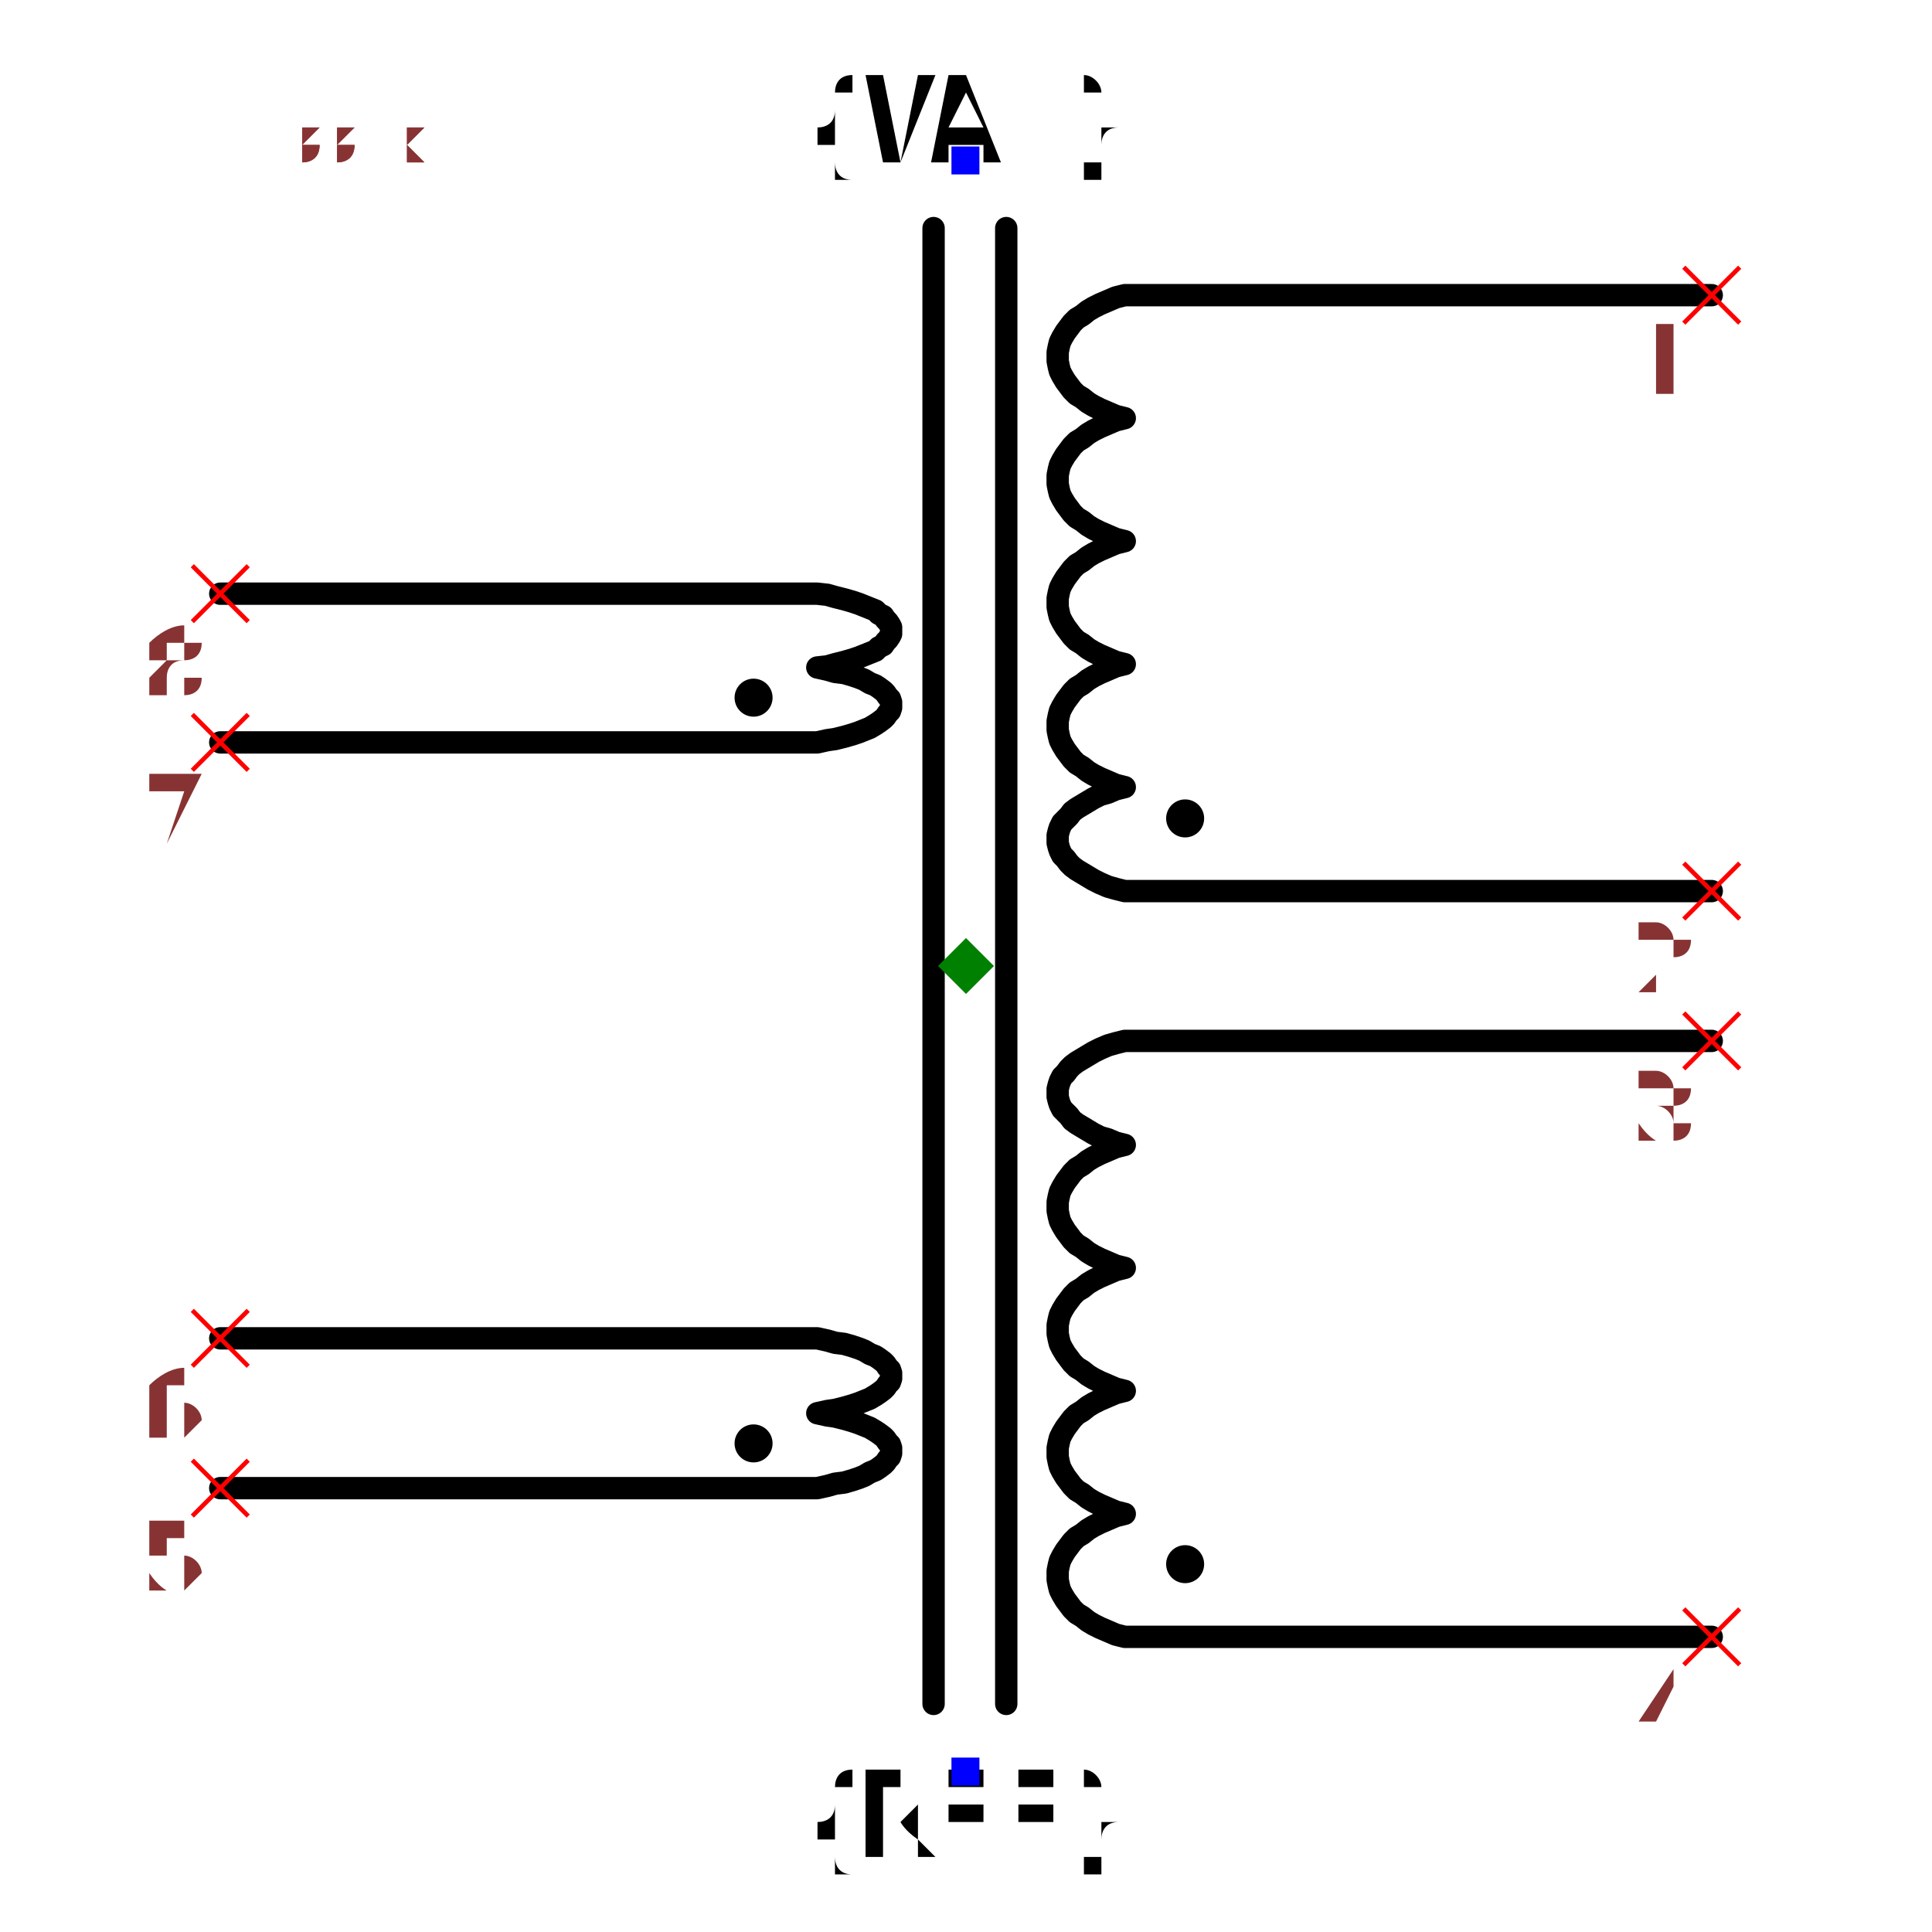
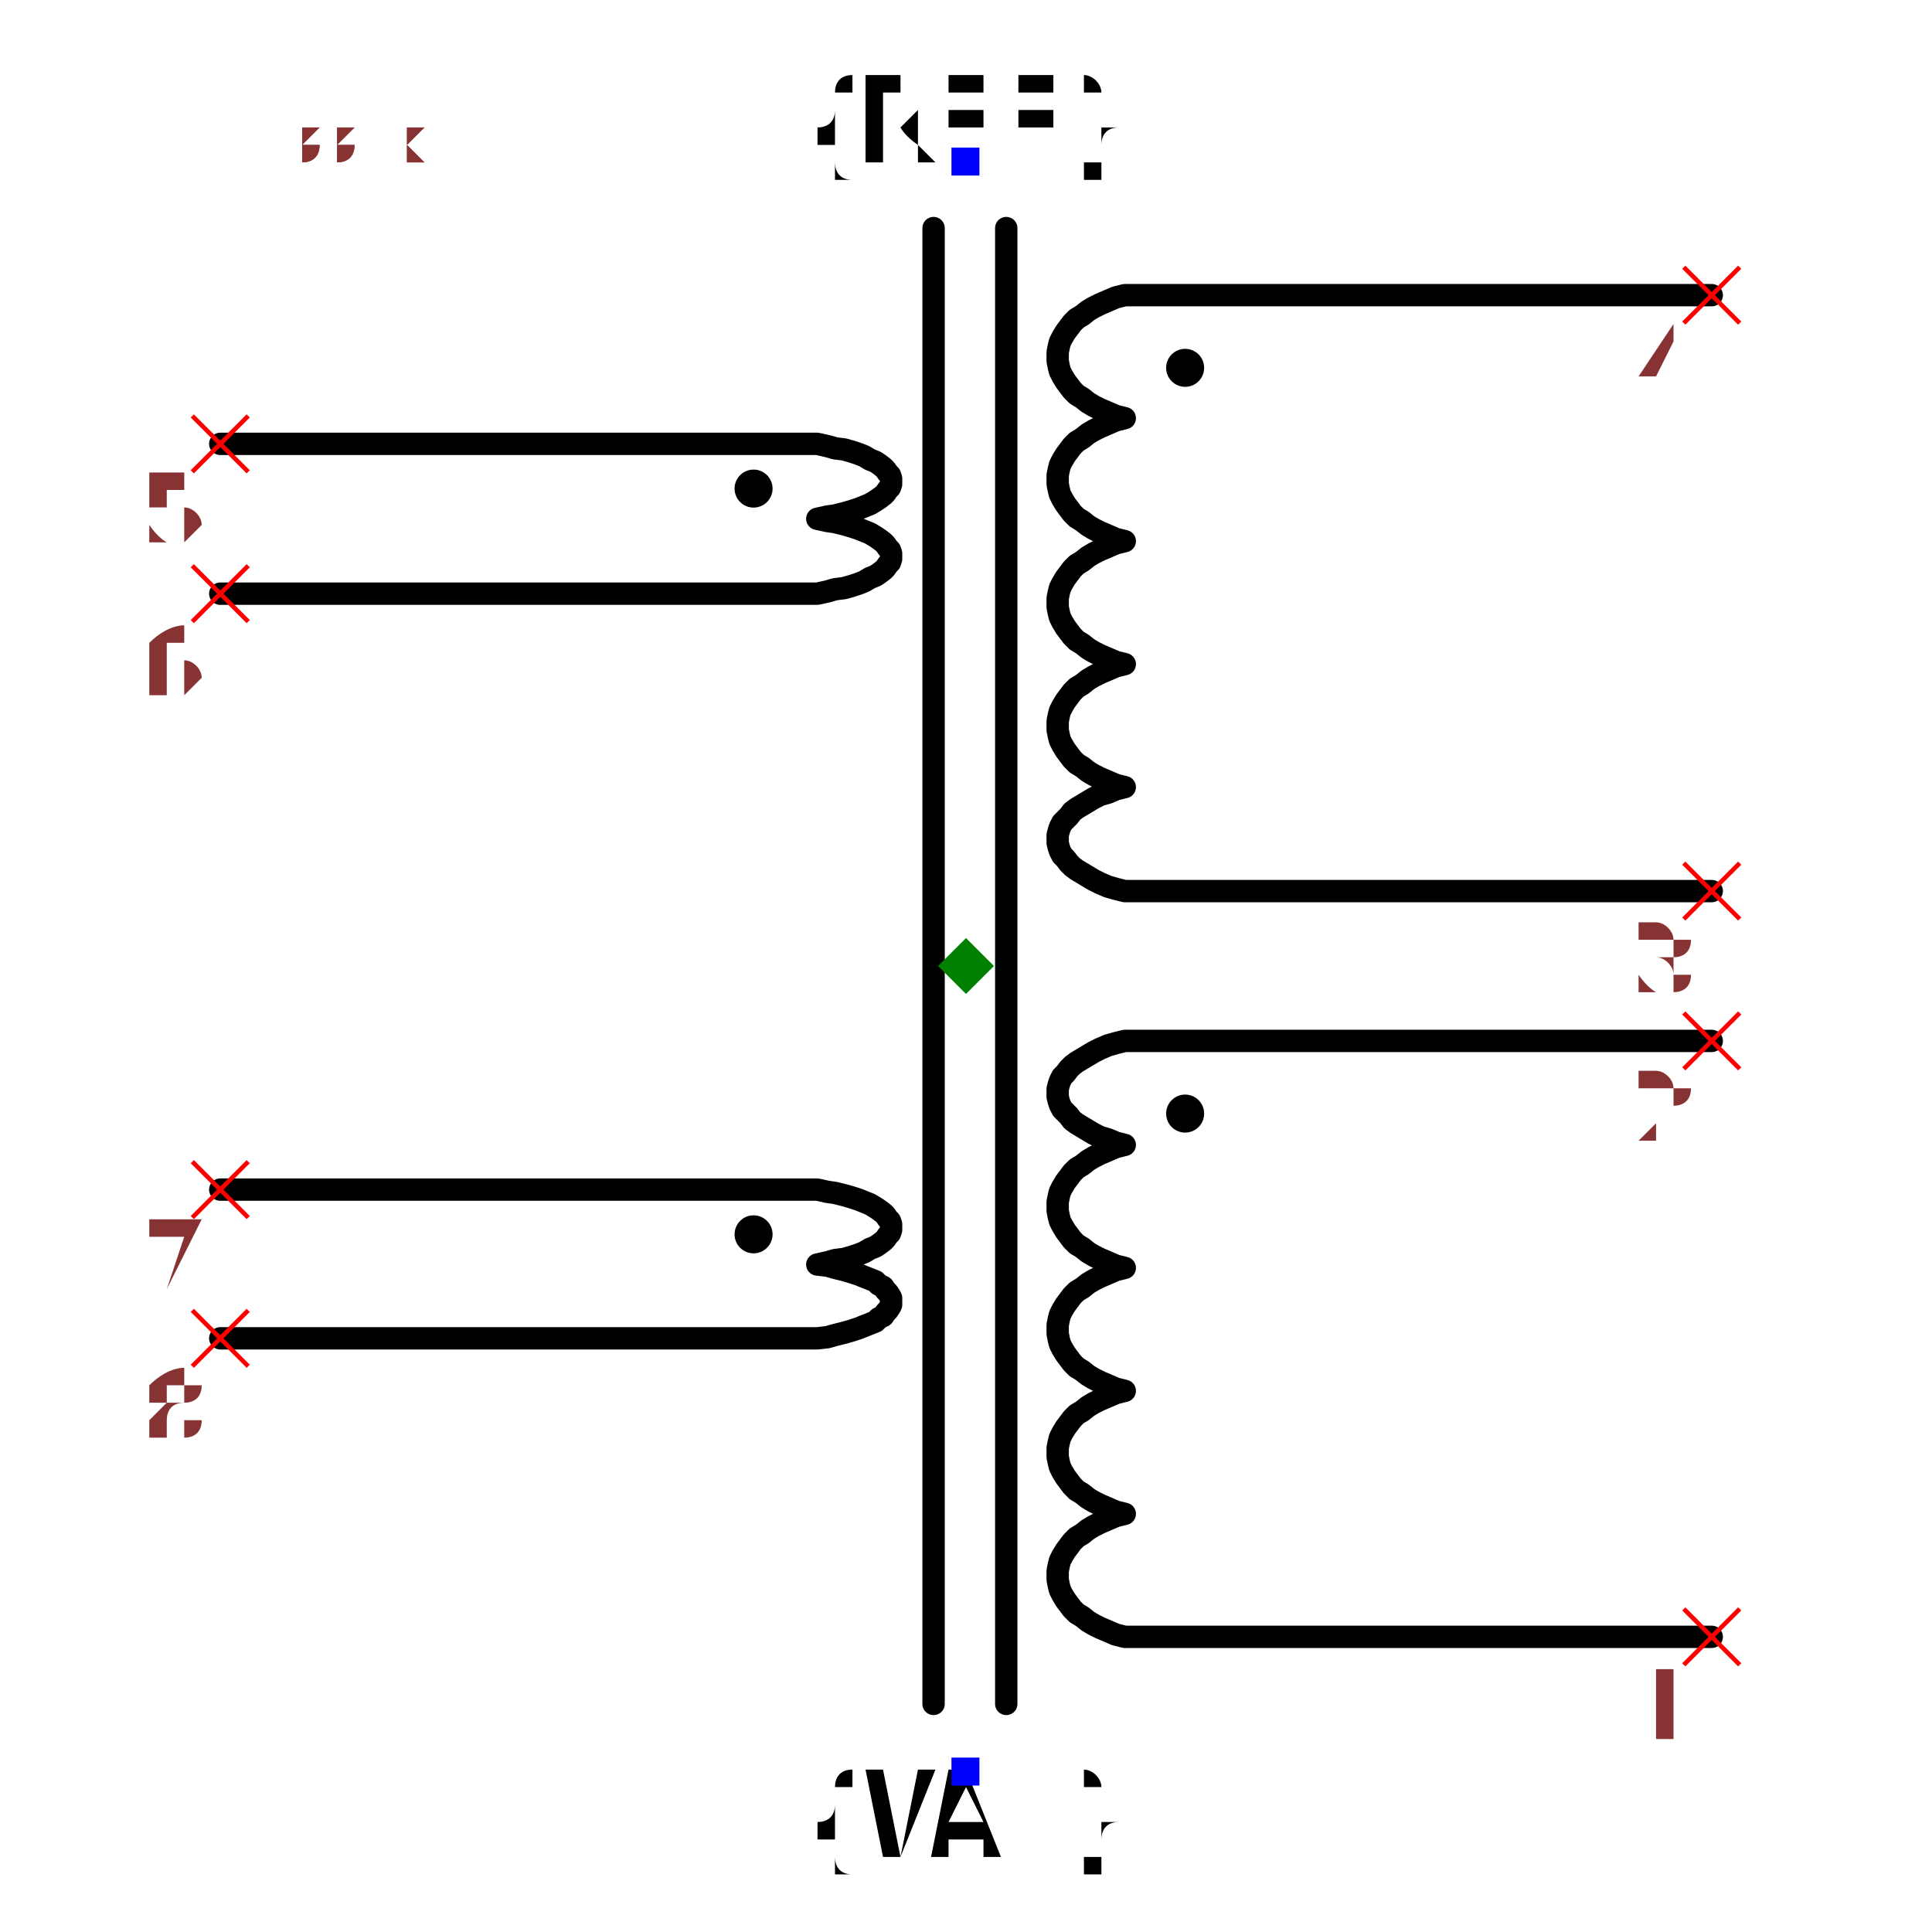
<svg xmlns="http://www.w3.org/2000/svg" width="150" height="150" viewBox="-0.8 -0.864 1.6 1.728">
-   <path d="M0.667,0.6 L0.142,0.6 L0.142,0.6 L0.134,0.598 L0.127,0.595 L0.12,0.592 L0.114,0.589 L0.109,0.586 L0.104,0.582 L0.099,0.579 L0.095,0.575 L0.092,0.571 L0.089,0.567 L0.086,0.562 L0.084,0.558 L0.083,0.554 L0.082,0.549 L0.082,0.545 L0.082,0.541 L0.083,0.536 L0.084,0.532 L0.086,0.528 L0.089,0.523 L0.092,0.519 L0.095,0.515 L0.099,0.511 L0.104,0.508 L0.109,0.504 L0.114,0.501 L0.12,0.498 L0.127,0.495 L0.134,0.492 L0.142,0.49 L0.142,0.49 L0.142,0.49 L0.134,0.488 L0.127,0.485 L0.12,0.482 L0.114,0.479 L0.109,0.476 L0.104,0.472 L0.099,0.469 L0.095,0.465 L0.092,0.461 L0.089,0.457 L0.086,0.452 L0.084,0.448 L0.083,0.444 L0.082,0.439 L0.082,0.435 L0.082,0.431 L0.083,0.426 L0.084,0.422 L0.086,0.418 L0.089,0.413 L0.092,0.409 L0.095,0.405 L0.099,0.401 L0.104,0.398 L0.109,0.394 L0.114,0.391 L0.12,0.388 L0.127,0.385 L0.134,0.382 L0.142,0.38 L0.142,0.38 L0.142,0.38 L0.134,0.378 L0.127,0.375 L0.12,0.372 L0.114,0.369 L0.109,0.366 L0.104,0.362 L0.099,0.359 L0.095,0.355 L0.092,0.351 L0.089,0.347 L0.086,0.342 L0.084,0.338 L0.083,0.334 L0.082,0.329 L0.082,0.325 L0.082,0.321 L0.083,0.316 L0.084,0.312 L0.086,0.308 L0.089,0.303 L0.092,0.299 L0.095,0.295 L0.099,0.291 L0.104,0.288 L0.109,0.284 L0.114,0.281 L0.12,0.278 L0.127,0.275 L0.134,0.272 L0.142,0.27 L0.142,0.27 L0.142,0.27 L0.134,0.268 L0.127,0.265 L0.12,0.262 L0.114,0.259 L0.109,0.256 L0.104,0.252 L0.099,0.249 L0.095,0.245 L0.092,0.241 L0.089,0.237 L0.086,0.232 L0.084,0.228 L0.083,0.224 L0.082,0.219 L0.082,0.215 L0.082,0.211 L0.083,0.206 L0.084,0.202 L0.086,0.198 L0.089,0.193 L0.092,0.189 L0.095,0.185 L0.099,0.181 L0.104,0.178 L0.109,0.174 L0.114,0.171 L0.12,0.168 L0.127,0.165 L0.134,0.162 L0.142,0.16 L0.142,0.16 L0.142,0.16 L0.134,0.158 L0.127,0.155 L0.12,0.153 L0.114,0.15 L0.109,0.147 L0.104,0.144 L0.099,0.141 L0.095,0.138 L0.092,0.134 L0.089,0.131 L0.086,0.128 L0.084,0.124 L0.083,0.121 L0.082,0.117 L0.082,0.113 L0.082,0.11 L0.083,0.106 L0.084,0.103 L0.086,0.099 L0.089,0.096 L0.092,0.092 L0.095,0.089 L0.099,0.086 L0.104,0.083 L0.109,0.08 L0.114,0.077 L0.12,0.074 L0.127,0.071 L0.134,0.069 L0.142,0.067 L0.142,0.067 L0.667,0.067" fill="none" stroke="black" stroke-width="0.02" stroke-linecap="round" stroke-linejoin="round" />
-   <path d="M0.667,-0.067 L0.142,-0.067 L0.142,-0.067 L0.134,-0.069 L0.127,-0.071 L0.12,-0.074 L0.114,-0.077 L0.109,-0.08 L0.104,-0.083 L0.099,-0.086 L0.095,-0.089 L0.092,-0.092 L0.089,-0.096 L0.086,-0.099 L0.084,-0.103 L0.083,-0.106 L0.082,-0.11 L0.082,-0.113 L0.082,-0.117 L0.083,-0.121 L0.084,-0.124 L0.086,-0.128 L0.089,-0.131 L0.092,-0.134 L0.095,-0.138 L0.099,-0.141 L0.104,-0.144 L0.109,-0.147 L0.114,-0.15 L0.12,-0.153 L0.127,-0.155 L0.134,-0.158 L0.142,-0.16 L0.142,-0.16 L0.142,-0.16 L0.134,-0.162 L0.127,-0.165 L0.12,-0.168 L0.114,-0.171 L0.109,-0.174 L0.104,-0.178 L0.099,-0.181 L0.095,-0.185 L0.092,-0.189 L0.089,-0.193 L0.086,-0.198 L0.084,-0.202 L0.083,-0.206 L0.082,-0.211 L0.082,-0.215 L0.082,-0.219 L0.083,-0.224 L0.084,-0.228 L0.086,-0.232 L0.089,-0.237 L0.092,-0.241 L0.095,-0.245 L0.099,-0.249 L0.104,-0.252 L0.109,-0.256 L0.114,-0.259 L0.12,-0.262 L0.127,-0.265 L0.134,-0.268 L0.142,-0.27 L0.142,-0.27 L0.142,-0.27 L0.134,-0.272 L0.127,-0.275 L0.12,-0.278 L0.114,-0.281 L0.109,-0.284 L0.104,-0.288 L0.099,-0.291 L0.095,-0.295 L0.092,-0.299 L0.089,-0.303 L0.086,-0.308 L0.084,-0.312 L0.083,-0.316 L0.082,-0.321 L0.082,-0.325 L0.082,-0.329 L0.083,-0.334 L0.084,-0.338 L0.086,-0.342 L0.089,-0.347 L0.092,-0.351 L0.095,-0.355 L0.099,-0.359 L0.104,-0.362 L0.109,-0.366 L0.114,-0.369 L0.12,-0.372 L0.127,-0.375 L0.134,-0.378 L0.142,-0.38 L0.142,-0.38 L0.142,-0.38 L0.134,-0.382 L0.127,-0.385 L0.12,-0.388 L0.114,-0.391 L0.109,-0.394 L0.104,-0.398 L0.099,-0.401 L0.095,-0.405 L0.092,-0.409 L0.089,-0.413 L0.086,-0.418 L0.084,-0.422 L0.083,-0.426 L0.082,-0.431 L0.082,-0.435 L0.082,-0.439 L0.083,-0.444 L0.084,-0.448 L0.086,-0.452 L0.089,-0.457 L0.092,-0.461 L0.095,-0.465 L0.099,-0.469 L0.104,-0.472 L0.109,-0.476 L0.114,-0.479 L0.12,-0.482 L0.127,-0.485 L0.134,-0.488 L0.142,-0.49 L0.142,-0.49 L0.142,-0.49 L0.134,-0.492 L0.127,-0.495 L0.12,-0.498 L0.114,-0.501 L0.109,-0.504 L0.104,-0.508 L0.099,-0.511 L0.095,-0.515 L0.092,-0.519 L0.089,-0.523 L0.086,-0.528 L0.084,-0.532 L0.083,-0.536 L0.082,-0.541 L0.082,-0.545 L0.082,-0.549 L0.083,-0.554 L0.084,-0.558 L0.086,-0.562 L0.089,-0.567 L0.092,-0.571 L0.095,-0.575 L0.099,-0.579 L0.104,-0.582 L0.109,-0.586 L0.114,-0.589 L0.12,-0.592 L0.127,-0.595 L0.134,-0.598 L0.142,-0.6 L0.142,-0.6 L0.667,-0.6" fill="none" stroke="black" stroke-width="0.02" stroke-linecap="round" stroke-linejoin="round" />
-   <path d="M-0.667,0.467 L-0.133,0.467 L-0.133,0.467 L-0.124,0.465 L-0.117,0.463 L-0.109,0.462 L-0.102,0.46 L-0.096,0.458 L-0.091,0.456 L-0.086,0.453 L-0.081,0.451 L-0.078,0.449 L-0.074,0.446 L-0.072,0.444 L-0.07,0.441 L-0.068,0.439 L-0.067,0.436 L-0.067,0.433 L-0.067,0.431 L-0.068,0.428 L-0.07,0.426 L-0.072,0.423 L-0.074,0.421 L-0.078,0.418 L-0.081,0.416 L-0.086,0.413 L-0.091,0.411 L-0.096,0.409 L-0.102,0.407 L-0.109,0.405 L-0.117,0.403 L-0.124,0.402 L-0.133,0.4 L-0.133,0.4 L-0.133,0.4 L-0.124,0.398 L-0.117,0.397 L-0.109,0.395 L-0.102,0.393 L-0.096,0.391 L-0.091,0.389 L-0.086,0.387 L-0.081,0.384 L-0.078,0.382 L-0.074,0.379 L-0.072,0.377 L-0.07,0.374 L-0.068,0.372 L-0.067,0.369 L-0.067,0.367 L-0.067,0.364 L-0.068,0.361 L-0.07,0.359 L-0.072,0.356 L-0.074,0.354 L-0.078,0.351 L-0.081,0.349 L-0.086,0.347 L-0.091,0.344 L-0.096,0.342 L-0.102,0.34 L-0.109,0.338 L-0.117,0.337 L-0.124,0.335 L-0.133,0.333 L-0.133,0.333 L-0.667,0.333" fill="none" stroke="black" stroke-width="0.02" stroke-linecap="round" stroke-linejoin="round" />
-   <path d="M-0.667,-0.2 L-0.133,-0.2 L-0.133,-0.2 L-0.124,-0.202 L-0.117,-0.203 L-0.109,-0.205 L-0.102,-0.207 L-0.096,-0.209 L-0.091,-0.211 L-0.086,-0.213 L-0.081,-0.216 L-0.078,-0.218 L-0.074,-0.221 L-0.072,-0.223 L-0.07,-0.226 L-0.068,-0.228 L-0.067,-0.231 L-0.067,-0.233 L-0.067,-0.236 L-0.068,-0.239 L-0.07,-0.241 L-0.072,-0.244 L-0.074,-0.246 L-0.078,-0.249 L-0.081,-0.251 L-0.086,-0.253 L-0.091,-0.256 L-0.096,-0.258 L-0.102,-0.26 L-0.109,-0.262 L-0.117,-0.263 L-0.124,-0.265 L-0.133,-0.267 L-0.133,-0.267 L-0.133,-0.267 L-0.124,-0.268 L-0.117,-0.27 L-0.109,-0.272 L-0.102,-0.274 L-0.096,-0.276 L-0.091,-0.278 L-0.086,-0.28 L-0.081,-0.282 L-0.078,-0.285 L-0.074,-0.287 L-0.072,-0.29 L-0.07,-0.292 L-0.068,-0.295 L-0.067,-0.297 L-0.067,-0.3 L-0.067,-0.303 L-0.068,-0.305 L-0.07,-0.308 L-0.072,-0.31 L-0.074,-0.313 L-0.078,-0.315 L-0.081,-0.318 L-0.086,-0.32 L-0.091,-0.322 L-0.096,-0.324 L-0.102,-0.326 L-0.109,-0.328 L-0.117,-0.33 L-0.124,-0.332 L-0.133,-0.333 L-0.133,-0.333 L-0.667,-0.333" fill="none" stroke="black" stroke-width="0.02" stroke-linecap="round" stroke-linejoin="round" />
-   <path d="M0.036,0.66 L0.036,-0.66" fill="none" stroke="black" stroke-width="0.02" stroke-linecap="round" stroke-linejoin="round" />
-   <path d="M-0.029,0.66 L-0.029,-0.66" fill="none" stroke="black" stroke-width="0.02" stroke-linecap="round" stroke-linejoin="round" />
-   <text x="-2.284773292390621e-17" y="0.72" dx="0" dy="0.075" text-anchor="middle" style="font: 0.1px monospace; fill: black">{REF}</text>
+   <path d="M0.667,-0.6 L0.142,-0.6 L0.142,-0.6 L0.134,-0.598 L0.127,-0.595 L0.12,-0.592 L0.114,-0.589 L0.109,-0.586 L0.104,-0.582 L0.099,-0.579 L0.095,-0.575 L0.092,-0.571 L0.089,-0.567 L0.086,-0.562 L0.084,-0.558 L0.083,-0.554 L0.082,-0.549 L0.082,-0.545 L0.082,-0.541 L0.083,-0.536 L0.084,-0.532 L0.086,-0.528 L0.089,-0.523 L0.092,-0.519 L0.095,-0.515 L0.099,-0.511 L0.104,-0.508 L0.109,-0.504 L0.114,-0.501 L0.12,-0.498 L0.127,-0.495 L0.134,-0.492 L0.142,-0.49 L0.142,-0.49 L0.142,-0.49 L0.134,-0.488 L0.127,-0.485 L0.12,-0.482 L0.114,-0.479 L0.109,-0.476 L0.104,-0.472 L0.099,-0.469 L0.095,-0.465 L0.092,-0.461 L0.089,-0.457 L0.086,-0.452 L0.084,-0.448 L0.083,-0.444 L0.082,-0.439 L0.082,-0.435 L0.082,-0.431 L0.083,-0.426 L0.084,-0.422 L0.086,-0.418 L0.089,-0.413 L0.092,-0.409 L0.095,-0.405 L0.099,-0.401 L0.104,-0.398 L0.109,-0.394 L0.114,-0.391 L0.12,-0.388 L0.127,-0.385 L0.134,-0.382 L0.142,-0.38 L0.142,-0.38 L0.142,-0.38 L0.134,-0.378 L0.127,-0.375 L0.12,-0.372 L0.114,-0.369 L0.109,-0.366 L0.104,-0.362 L0.099,-0.359 L0.095,-0.355 L0.092,-0.351 L0.089,-0.347 L0.086,-0.342 L0.084,-0.338 L0.083,-0.334 L0.082,-0.329 L0.082,-0.325 L0.082,-0.321 L0.083,-0.316 L0.084,-0.312 L0.086,-0.308 L0.089,-0.303 L0.092,-0.299 L0.095,-0.295 L0.099,-0.291 L0.104,-0.288 L0.109,-0.284 L0.114,-0.281 L0.12,-0.278 L0.127,-0.275 L0.134,-0.272 L0.142,-0.27 L0.142,-0.27 L0.142,-0.27 L0.134,-0.268 L0.127,-0.265 L0.12,-0.262 L0.114,-0.259 L0.109,-0.256 L0.104,-0.252 L0.099,-0.249 L0.095,-0.245 L0.092,-0.241 L0.089,-0.237 L0.086,-0.232 L0.084,-0.228 L0.083,-0.224 L0.082,-0.219 L0.082,-0.215 L0.082,-0.211 L0.083,-0.206 L0.084,-0.202 L0.086,-0.198 L0.089,-0.193 L0.092,-0.189 L0.095,-0.185 L0.099,-0.181 L0.104,-0.178 L0.109,-0.174 L0.114,-0.171 L0.12,-0.168 L0.127,-0.165 L0.134,-0.162 L0.142,-0.16 L0.142,-0.16 L0.142,-0.16 L0.134,-0.158 L0.127,-0.155 L0.12,-0.153 L0.114,-0.15 L0.109,-0.147 L0.104,-0.144 L0.099,-0.141 L0.095,-0.138 L0.092,-0.134 L0.089,-0.131 L0.086,-0.128 L0.084,-0.124 L0.083,-0.121 L0.082,-0.117 L0.082,-0.113 L0.082,-0.11 L0.083,-0.106 L0.084,-0.103 L0.086,-0.099 L0.089,-0.096 L0.092,-0.092 L0.095,-0.089 L0.099,-0.086 L0.104,-0.083 L0.109,-0.08 L0.114,-0.077 L0.12,-0.074 L0.127,-0.071 L0.134,-0.069 L0.142,-0.067 L0.142,-0.067 L0.667,-0.067" fill="none" stroke="black" stroke-width="0.02" stroke-linecap="round" stroke-linejoin="round" />
+   <path d="M0.667,0.067 L0.142,0.067 L0.142,0.067 L0.134,0.069 L0.127,0.071 L0.12,0.074 L0.114,0.077 L0.109,0.08 L0.104,0.083 L0.099,0.086 L0.095,0.089 L0.092,0.092 L0.089,0.096 L0.086,0.099 L0.084,0.103 L0.083,0.106 L0.082,0.11 L0.082,0.113 L0.082,0.117 L0.083,0.121 L0.084,0.124 L0.086,0.128 L0.089,0.131 L0.092,0.134 L0.095,0.138 L0.099,0.141 L0.104,0.144 L0.109,0.147 L0.114,0.15 L0.12,0.153 L0.127,0.155 L0.134,0.158 L0.142,0.16 L0.142,0.16 L0.142,0.16 L0.134,0.162 L0.127,0.165 L0.12,0.168 L0.114,0.171 L0.109,0.174 L0.104,0.178 L0.099,0.181 L0.095,0.185 L0.092,0.189 L0.089,0.193 L0.086,0.198 L0.084,0.202 L0.083,0.206 L0.082,0.211 L0.082,0.215 L0.082,0.219 L0.083,0.224 L0.084,0.228 L0.086,0.232 L0.089,0.237 L0.092,0.241 L0.095,0.245 L0.099,0.249 L0.104,0.252 L0.109,0.256 L0.114,0.259 L0.12,0.262 L0.127,0.265 L0.134,0.268 L0.142,0.27 L0.142,0.27 L0.142,0.27 L0.134,0.272 L0.127,0.275 L0.12,0.278 L0.114,0.281 L0.109,0.284 L0.104,0.288 L0.099,0.291 L0.095,0.295 L0.092,0.299 L0.089,0.303 L0.086,0.308 L0.084,0.312 L0.083,0.316 L0.082,0.321 L0.082,0.325 L0.082,0.329 L0.083,0.334 L0.084,0.338 L0.086,0.342 L0.089,0.347 L0.092,0.351 L0.095,0.355 L0.099,0.359 L0.104,0.362 L0.109,0.366 L0.114,0.369 L0.12,0.372 L0.127,0.375 L0.134,0.378 L0.142,0.38 L0.142,0.38 L0.142,0.38 L0.134,0.382 L0.127,0.385 L0.12,0.388 L0.114,0.391 L0.109,0.394 L0.104,0.398 L0.099,0.401 L0.095,0.405 L0.092,0.409 L0.089,0.413 L0.086,0.418 L0.084,0.422 L0.083,0.426 L0.082,0.431 L0.082,0.435 L0.082,0.439 L0.083,0.444 L0.084,0.448 L0.086,0.452 L0.089,0.457 L0.092,0.461 L0.095,0.465 L0.099,0.469 L0.104,0.472 L0.109,0.476 L0.114,0.479 L0.12,0.482 L0.127,0.485 L0.134,0.488 L0.142,0.49 L0.142,0.49 L0.142,0.49 L0.134,0.492 L0.127,0.495 L0.12,0.498 L0.114,0.501 L0.109,0.504 L0.104,0.508 L0.099,0.511 L0.095,0.515 L0.092,0.519 L0.089,0.523 L0.086,0.528 L0.084,0.532 L0.083,0.536 L0.082,0.541 L0.082,0.545 L0.082,0.549 L0.083,0.554 L0.084,0.558 L0.086,0.562 L0.089,0.567 L0.092,0.571 L0.095,0.575 L0.099,0.579 L0.104,0.582 L0.109,0.586 L0.114,0.589 L0.12,0.592 L0.127,0.595 L0.134,0.598 L0.142,0.6 L0.142,0.6 L0.667,0.6" fill="none" stroke="black" stroke-width="0.02" stroke-linecap="round" stroke-linejoin="round" />
+   <path d="M-0.667,-0.467 L-0.133,-0.467 L-0.133,-0.467 L-0.124,-0.465 L-0.117,-0.463 L-0.109,-0.462 L-0.102,-0.46 L-0.096,-0.458 L-0.091,-0.456 L-0.086,-0.453 L-0.081,-0.451 L-0.078,-0.449 L-0.074,-0.446 L-0.072,-0.444 L-0.07,-0.441 L-0.068,-0.439 L-0.067,-0.436 L-0.067,-0.433 L-0.067,-0.431 L-0.068,-0.428 L-0.07,-0.426 L-0.072,-0.423 L-0.074,-0.421 L-0.078,-0.418 L-0.081,-0.416 L-0.086,-0.413 L-0.091,-0.411 L-0.096,-0.409 L-0.102,-0.407 L-0.109,-0.405 L-0.117,-0.403 L-0.124,-0.402 L-0.133,-0.4 L-0.133,-0.4 L-0.133,-0.4 L-0.124,-0.398 L-0.117,-0.397 L-0.109,-0.395 L-0.102,-0.393 L-0.096,-0.391 L-0.091,-0.389 L-0.086,-0.387 L-0.081,-0.384 L-0.078,-0.382 L-0.074,-0.379 L-0.072,-0.377 L-0.07,-0.374 L-0.068,-0.372 L-0.067,-0.369 L-0.067,-0.367 L-0.067,-0.364 L-0.068,-0.361 L-0.07,-0.359 L-0.072,-0.356 L-0.074,-0.354 L-0.078,-0.351 L-0.081,-0.349 L-0.086,-0.347 L-0.091,-0.344 L-0.096,-0.342 L-0.102,-0.34 L-0.109,-0.338 L-0.117,-0.337 L-0.124,-0.335 L-0.133,-0.333 L-0.133,-0.333 L-0.667,-0.333" fill="none" stroke="black" stroke-width="0.02" stroke-linecap="round" stroke-linejoin="round" />
+   <path d="M-0.667,0.2 L-0.133,0.2 L-0.133,0.2 L-0.124,0.202 L-0.117,0.203 L-0.109,0.205 L-0.102,0.207 L-0.096,0.209 L-0.091,0.211 L-0.086,0.213 L-0.081,0.216 L-0.078,0.218 L-0.074,0.221 L-0.072,0.223 L-0.07,0.226 L-0.068,0.228 L-0.067,0.231 L-0.067,0.233 L-0.067,0.236 L-0.068,0.239 L-0.07,0.241 L-0.072,0.244 L-0.074,0.246 L-0.078,0.249 L-0.081,0.251 L-0.086,0.253 L-0.091,0.256 L-0.096,0.258 L-0.102,0.26 L-0.109,0.262 L-0.117,0.263 L-0.124,0.265 L-0.133,0.267 L-0.133,0.267 L-0.133,0.267 L-0.124,0.268 L-0.117,0.27 L-0.109,0.272 L-0.102,0.274 L-0.096,0.276 L-0.091,0.278 L-0.086,0.28 L-0.081,0.282 L-0.078,0.285 L-0.074,0.287 L-0.072,0.29 L-0.07,0.292 L-0.068,0.295 L-0.067,0.297 L-0.067,0.3 L-0.067,0.303 L-0.068,0.305 L-0.07,0.308 L-0.072,0.31 L-0.074,0.313 L-0.078,0.315 L-0.081,0.318 L-0.086,0.32 L-0.091,0.322 L-0.096,0.324 L-0.102,0.326 L-0.109,0.328 L-0.117,0.33 L-0.124,0.332 L-0.133,0.333 L-0.133,0.333 L-0.667,0.333" fill="none" stroke="black" stroke-width="0.02" stroke-linecap="round" stroke-linejoin="round" />
+   <path d="M0.036,-0.66 L0.036,0.66" fill="none" stroke="black" stroke-width="0.02" stroke-linecap="round" stroke-linejoin="round" />
+   <path d="M-0.029,-0.66 L-0.029,0.66" fill="none" stroke="black" stroke-width="0.02" stroke-linecap="round" stroke-linejoin="round" />
+   <text x="0" y="-0.72" dx="0" dy="0" text-anchor="middle" style="font: 0.1px monospace; fill: black">{REF}</text>
+   <rect x="-0.013" y="-0.732" width="0.025" height="0.025" fill="blue" />
+   <text x="0" y="0.72" dx="0" dy="0.075" text-anchor="middle" style="font: 0.1px monospace; fill: black">{VAL}</text>
  <rect x="-0.013" y="0.708" width="0.025" height="0.025" fill="blue" />
-   <text x="-1.9919687200112509e-16" y="-0.72" dx="0" dy="0" text-anchor="middle" style="font: 0.1px monospace; fill: black">{VAL}</text>
-   <rect x="-0.013" y="-0.733" width="0.025" height="0.025" fill="blue" />
-   <circle cx="0.196" cy="0.535" r="0.017" fill="black" />
-   <circle cx="0.196" cy="-0.132" r="0.017" fill="black" />
-   <circle cx="-0.19" cy="0.427" r="0.017" fill="black" />
-   <circle cx="-0.19" cy="-0.24" r="0.017" fill="black" />
+   <circle cx="0.196" cy="-0.535" r="0.017" fill="black" />
+   <circle cx="0.196" cy="0.132" r="0.017" fill="black" />
+   <circle cx="-0.19" cy="-0.427" r="0.017" fill="black" />
+   <circle cx="-0.19" cy="0.24" r="0.017" fill="black" />
+   <line x1="0.642" y1="0.575" x2="0.692" y2="0.625" stroke="red" stroke-width="0.004" />
+   <line x1="0.642" y1="0.625" x2="0.692" y2="0.575" stroke="red" stroke-width="0.004" />
+   <text x="0.627" y="0.69" text-anchor="middle" style="font: 0.08px monospace; fill: #833;">1</text>
+   <line x1="0.642" y1="0.042" x2="0.692" y2="0.092" stroke="red" stroke-width="0.004" />
+   <line x1="0.642" y1="0.092" x2="0.692" y2="0.042" stroke="red" stroke-width="0.004" />
+   <text x="0.627" y="0.157" text-anchor="middle" style="font: 0.08px monospace; fill: #833;">2</text>
+   <line x1="0.642" y1="-0.092" x2="0.692" y2="-0.042" stroke="red" stroke-width="0.004" />
+   <line x1="0.642" y1="-0.042" x2="0.692" y2="-0.092" stroke="red" stroke-width="0.004" />
+   <text x="0.627" y="0.023" text-anchor="middle" style="font: 0.08px monospace; fill: #833;">3</text>
  <line x1="0.642" y1="-0.625" x2="0.692" y2="-0.575" stroke="red" stroke-width="0.004" />
  <line x1="0.642" y1="-0.575" x2="0.692" y2="-0.625" stroke="red" stroke-width="0.004" />
-   <text x="0.627" y="-0.51" text-anchor="middle" style="font: 0.08px monospace; fill: #833;">1</text>
-   <line x1="0.642" y1="-0.092" x2="0.692" y2="-0.042" stroke="red" stroke-width="0.004" />
-   <line x1="0.642" y1="-0.042" x2="0.692" y2="-0.092" stroke="red" stroke-width="0.004" />
-   <text x="0.627" y="0.023" text-anchor="middle" style="font: 0.08px monospace; fill: #833;">2</text>
-   <line x1="0.642" y1="0.042" x2="0.692" y2="0.092" stroke="red" stroke-width="0.004" />
-   <line x1="0.642" y1="0.092" x2="0.692" y2="0.042" stroke="red" stroke-width="0.004" />
-   <text x="0.627" y="0.157" text-anchor="middle" style="font: 0.08px monospace; fill: #833;">3</text>
-   <line x1="0.642" y1="0.575" x2="0.692" y2="0.625" stroke="red" stroke-width="0.004" />
-   <line x1="0.642" y1="0.625" x2="0.692" y2="0.575" stroke="red" stroke-width="0.004" />
-   <text x="0.627" y="0.69" text-anchor="middle" style="font: 0.08px monospace; fill: #833;">4</text>
+   <text x="0.627" y="-0.51" text-anchor="middle" style="font: 0.08px monospace; fill: #833;">4</text>
+   <line x1="-0.692" y1="0.308" x2="-0.642" y2="0.358" stroke="red" stroke-width="0.004" />
+   <line x1="-0.692" y1="0.358" x2="-0.642" y2="0.308" stroke="red" stroke-width="0.004" />
+   <text x="-0.707" y="0.423" text-anchor="middle" style="font: 0.08px monospace; fill: #833;">8</text>
+   <line x1="-0.692" y1="0.175" x2="-0.642" y2="0.225" stroke="red" stroke-width="0.004" />
+   <line x1="-0.692" y1="0.225" x2="-0.642" y2="0.175" stroke="red" stroke-width="0.004" />
+   <text x="-0.707" y="0.29" text-anchor="middle" style="font: 0.08px monospace; fill: #833;">7</text>
  <line x1="-0.692" y1="-0.358" x2="-0.642" y2="-0.308" stroke="red" stroke-width="0.004" />
  <line x1="-0.692" y1="-0.308" x2="-0.642" y2="-0.358" stroke="red" stroke-width="0.004" />
-   <text x="-0.707" y="-0.243" text-anchor="middle" style="font: 0.08px monospace; fill: #833;">8</text>
-   <line x1="-0.692" y1="-0.225" x2="-0.642" y2="-0.175" stroke="red" stroke-width="0.004" />
-   <line x1="-0.692" y1="-0.175" x2="-0.642" y2="-0.225" stroke="red" stroke-width="0.004" />
-   <text x="-0.707" y="-0.11" text-anchor="middle" style="font: 0.08px monospace; fill: #833;">7</text>
-   <line x1="-0.692" y1="0.308" x2="-0.642" y2="0.358" stroke="red" stroke-width="0.004" />
-   <line x1="-0.692" y1="0.358" x2="-0.642" y2="0.308" stroke="red" stroke-width="0.004" />
-   <text x="-0.707" y="0.423" text-anchor="middle" style="font: 0.08px monospace; fill: #833;">6</text>
-   <line x1="-0.692" y1="0.442" x2="-0.642" y2="0.492" stroke="red" stroke-width="0.004" />
-   <line x1="-0.692" y1="0.492" x2="-0.642" y2="0.442" stroke="red" stroke-width="0.004" />
-   <text x="-0.707" y="0.557" text-anchor="middle" style="font: 0.08px monospace; fill: #833;">5</text>
+   <text x="-0.707" y="-0.243" text-anchor="middle" style="font: 0.08px monospace; fill: #833;">6</text>
+   <line x1="-0.692" y1="-0.492" x2="-0.642" y2="-0.442" stroke="red" stroke-width="0.004" />
+   <line x1="-0.692" y1="-0.442" x2="-0.642" y2="-0.492" stroke="red" stroke-width="0.004" />
+   <text x="-0.707" y="-0.377" text-anchor="middle" style="font: 0.08px monospace; fill: #833;">5</text>
  <path d="M -5.551115123125783e-17 -0.025 L 0.025 -5.551115123125783e-17 L -5.551115123125783e-17 0.025 L -0.025 -5.551115123125783e-17 Z" fill="green" />
  <text x="-0.667" y="-0.72" style="font: 0.05px monospace; fill: #833;">1.33 x 1.44</text>
-   <text x="-0.667" y="-0.77" dy="-0.15" style="font: 0.05px monospace; fill: #833;">1 [primary_start]</text>
-   <text x="-0.667" y="-0.82" dy="-0.15" style="font: 0.05px monospace; fill: #833;">2 [primary_end]</text>
-   <text x="-0.667" y="-0.87" dy="-0.15" style="font: 0.05px monospace; fill: #833;">3 [auxiliary_start]</text>
-   <text x="-0.667" y="-0.92" dy="-0.15" style="font: 0.05px monospace; fill: #833;">4 [auxiliary_end]</text>
-   <text x="-0.667" y="-0.97" dy="-0.15" style="font: 0.05px monospace; fill: #833;">8 [secondary1_start]</text>
-   <text x="-0.667" y="-1.02" dy="-0.15" style="font: 0.05px monospace; fill: #833;">7 [secondary1_end]</text>
-   <text x="-0.667" y="-1.07" dy="-0.15" style="font: 0.05px monospace; fill: #833;">6 [secondary2_start]</text>
-   <text x="-0.667" y="-1.12" dy="-0.15" style="font: 0.05px monospace; fill: #833;">5 [secondary2_end]</text>
+   <text x="-0.667" y="-0.77" dy="-0.15" style="font: 0.05px monospace; fill: #833;">1 [primary_end]</text>
+   <text x="-0.667" y="-0.82" dy="-0.15" style="font: 0.05px monospace; fill: #833;">2 [primary_start]</text>
+   <text x="-0.667" y="-0.87" dy="-0.15" style="font: 0.05px monospace; fill: #833;">3 [auxiliary_end]</text>
+   <text x="-0.667" y="-0.92" dy="-0.15" style="font: 0.05px monospace; fill: #833;">4 [auxiliary_start]</text>
+   <text x="-0.667" y="-0.97" dy="-0.15" style="font: 0.05px monospace; fill: #833;">8 [secondary1_end]</text>
+   <text x="-0.667" y="-1.02" dy="-0.15" style="font: 0.05px monospace; fill: #833;">7 [secondary1_start]</text>
+   <text x="-0.667" y="-1.07" dy="-0.15" style="font: 0.05px monospace; fill: #833;">6 [secondary2_end]</text>
+   <text x="-0.667" y="-1.12" dy="-0.15" style="font: 0.05px monospace; fill: #833;">5 [secondary2_start]</text>
  <text x="-0.667" y="-0.72" style="font: 0.05px monospace; fill: #833;">1.33 x 1.44</text>
-   <text x="-0.667" y="-0.77" dy="-0.15" style="font: 0.05px monospace; fill: #833;">1 [primary_start]</text>
-   <text x="-0.667" y="-0.82" dy="-0.15" style="font: 0.05px monospace; fill: #833;">2 [primary_end]</text>
-   <text x="-0.667" y="-0.87" dy="-0.15" style="font: 0.05px monospace; fill: #833;">3 [auxiliary_start]</text>
-   <text x="-0.667" y="-0.92" dy="-0.15" style="font: 0.05px monospace; fill: #833;">4 [auxiliary_end]</text>
-   <text x="-0.667" y="-0.97" dy="-0.15" style="font: 0.05px monospace; fill: #833;">8 [secondary1_start]</text>
-   <text x="-0.667" y="-1.02" dy="-0.15" style="font: 0.05px monospace; fill: #833;">7 [secondary1_end]</text>
-   <text x="-0.667" y="-1.07" dy="-0.15" style="font: 0.05px monospace; fill: #833;">6 [secondary2_start]</text>
-   <text x="-0.667" y="-1.12" dy="-0.15" style="font: 0.05px monospace; fill: #833;">5 [secondary2_end]</text>
+   <text x="-0.667" y="-0.77" dy="-0.15" style="font: 0.05px monospace; fill: #833;">1 [primary_end]</text>
+   <text x="-0.667" y="-0.82" dy="-0.15" style="font: 0.05px monospace; fill: #833;">2 [primary_start]</text>
+   <text x="-0.667" y="-0.87" dy="-0.15" style="font: 0.05px monospace; fill: #833;">3 [auxiliary_end]</text>
+   <text x="-0.667" y="-0.92" dy="-0.15" style="font: 0.05px monospace; fill: #833;">4 [auxiliary_start]</text>
+   <text x="-0.667" y="-0.97" dy="-0.15" style="font: 0.05px monospace; fill: #833;">8 [secondary1_end]</text>
+   <text x="-0.667" y="-1.02" dy="-0.15" style="font: 0.05px monospace; fill: #833;">7 [secondary1_start]</text>
+   <text x="-0.667" y="-1.07" dy="-0.15" style="font: 0.05px monospace; fill: #833;">6 [secondary2_end]</text>
+   <text x="-0.667" y="-1.12" dy="-0.15" style="font: 0.05px monospace; fill: #833;">5 [secondary2_start]</text>
</svg>
